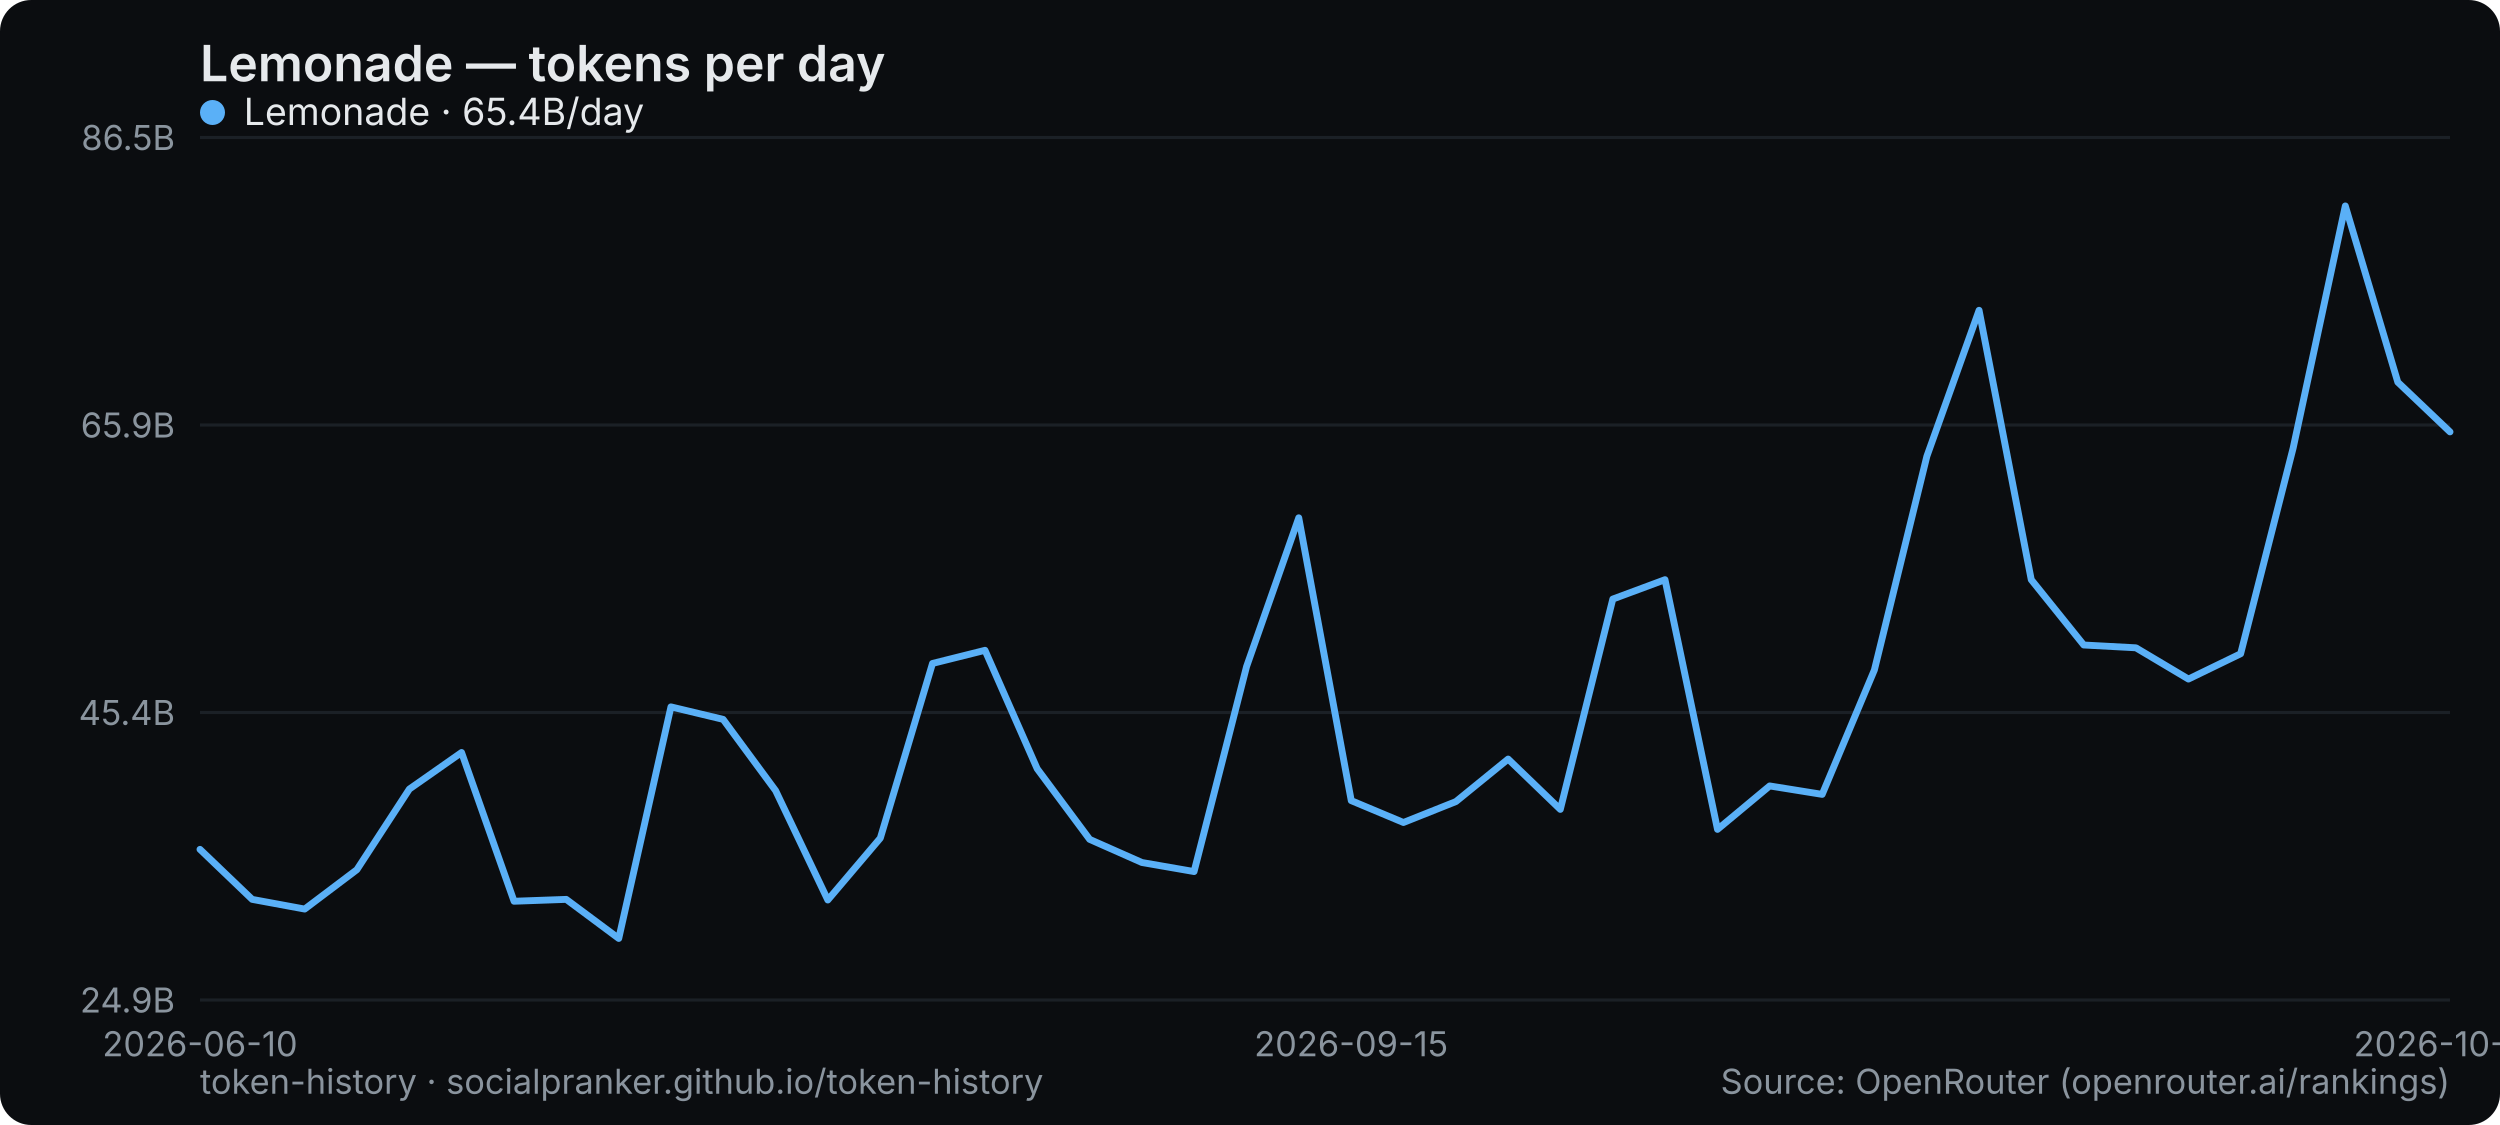
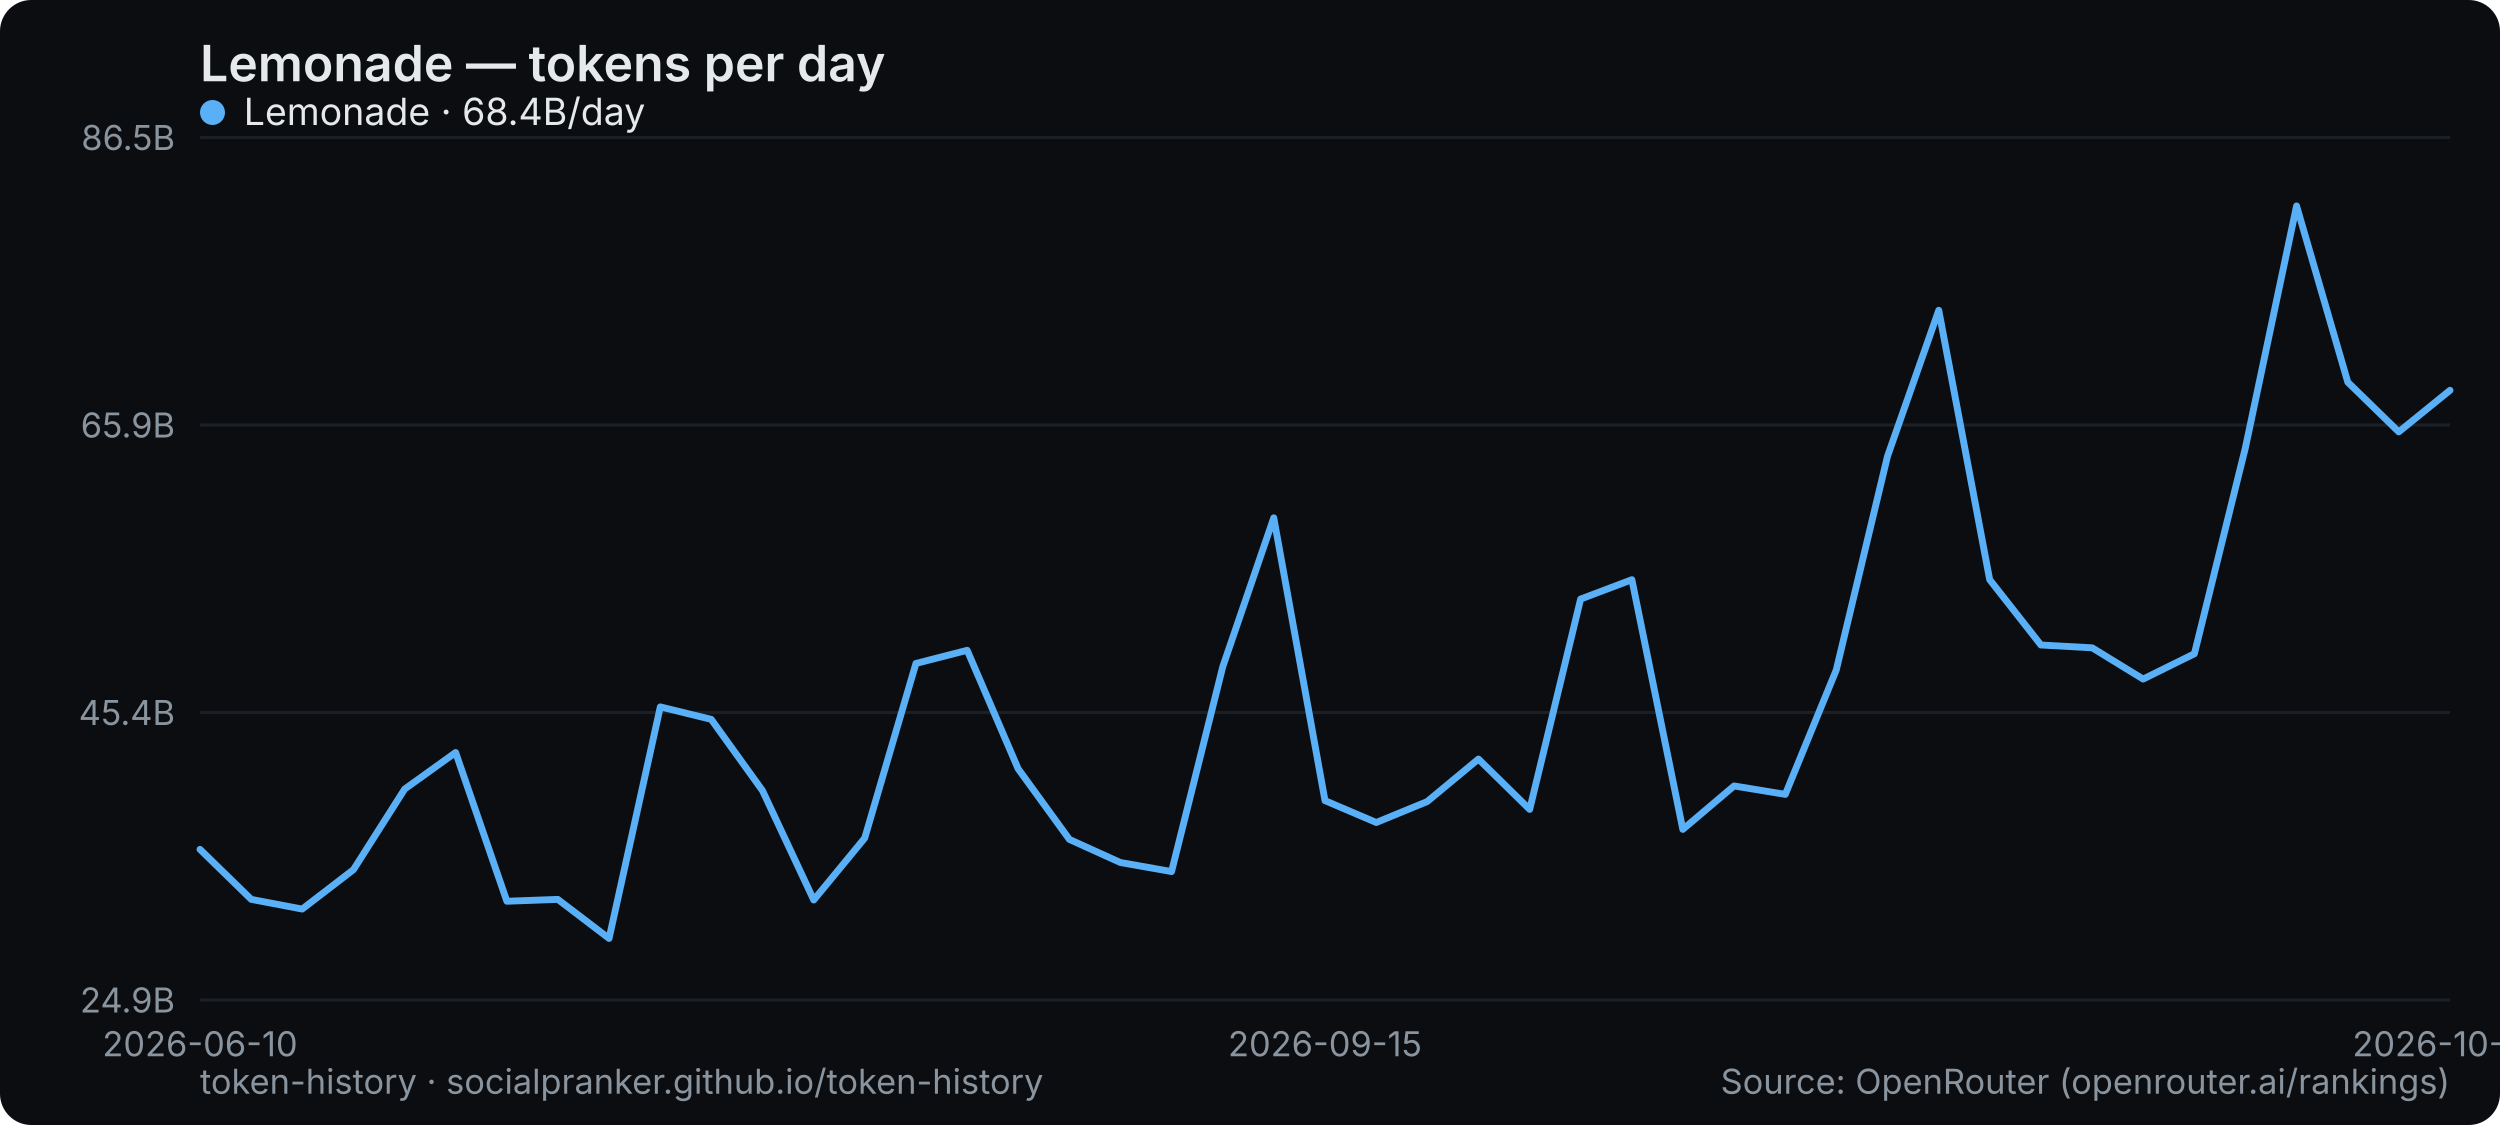
<svg xmlns="http://www.w3.org/2000/svg" width="800" height="360" viewBox="0 0 800 360" role="img" aria-label="Lemonade — tokens per day">
  <rect width="800" height="360" rx="10" fill="#0b0d10" />
  <text x="64" y="26" font-family="system-ui,-apple-system,Segoe UI,sans-serif" font-size="16" font-weight="600" fill="#e6e9ec">Lemonade — tokens per day</text>
  <line x1="64" y1="320" x2="784" y2="320" stroke="#1b2026" stroke-width="1" />
  <text x="56" y="324" text-anchor="end" font-family="system-ui,-apple-system,Segoe UI,sans-serif" font-size="11" fill="#8a949e">24.9B</text>
  <line x1="64" y1="228" x2="784" y2="228" stroke="#1b2026" stroke-width="1" />
  <text x="56" y="232" text-anchor="end" font-family="system-ui,-apple-system,Segoe UI,sans-serif" font-size="11" fill="#8a949e">45.4B</text>
  <line x1="64" y1="136" x2="784" y2="136" stroke="#1b2026" stroke-width="1" />
  <text x="56" y="140" text-anchor="end" font-family="system-ui,-apple-system,Segoe UI,sans-serif" font-size="11" fill="#8a949e">65.9B</text>
  <line x1="64" y1="44" x2="784" y2="44" stroke="#1b2026" stroke-width="1" />
  <text x="56" y="48" text-anchor="end" font-family="system-ui,-apple-system,Segoe UI,sans-serif" font-size="11" fill="#8a949e">86.5B</text>
  <text x="64" y="338" text-anchor="middle" font-family="system-ui,-apple-system,Segoe UI,sans-serif" font-size="11" fill="#8a949e">2026-06-10</text>
-   <text x="432.372" y="338" text-anchor="middle" font-family="system-ui,-apple-system,Segoe UI,sans-serif" font-size="11" fill="#8a949e">2026-09-15</text>
-   <text x="784" y="338" text-anchor="middle" font-family="system-ui,-apple-system,Segoe UI,sans-serif" font-size="11" fill="#8a949e">2026-10-07</text>
-   <polyline points="64.0,271.8 80.7,287.8 97.5,290.9 114.2,278.3 131.0,252.5 147.7,240.8 164.5,288.4 181.2,287.8 198.0,300.3 214.7,226.2 231.4,230.2 248.2,253.0 264.9,288.0 281.7,268.2 298.4,212.3 315.2,208.1 331.9,246.0 348.7,268.6 365.4,276.0 382.1,278.9 398.9,213.3 415.6,165.7 432.4,256.2 449.1,263.2 465.9,256.5 482.6,242.9 499.3,259.0 516.1,191.7 532.8,185.5 549.6,265.4 566.3,251.5 583.1,254.2 599.8,214.4 616.6,146.0 633.3,99.3 650.0,185.5 666.8,206.4 683.5,207.3 700.3,217.3 717.0,209.2 733.8,143.4 750.5,65.9 767.3,122.3 784.0,138.2" fill="none" stroke="#5ab0f7" stroke-width="2.2" stroke-linejoin="round" stroke-linecap="round" />
+   <text x="424" y="338" text-anchor="middle" font-family="system-ui,-apple-system,Segoe UI,sans-serif" font-size="11" fill="#8a949e">2026-09-15</text>
+   <text x="784" y="338" text-anchor="middle" font-family="system-ui,-apple-system,Segoe UI,sans-serif" font-size="11" fill="#8a949e">2026-10-08</text>
+   <polyline points="64.0,271.8 80.4,287.8 96.7,290.9 113.1,278.3 129.5,252.5 145.8,240.8 162.2,288.4 178.5,287.8 194.9,300.3 211.3,226.2 227.6,230.2 244.0,253.0 260.4,288.0 276.7,268.2 293.1,212.3 309.5,208.1 325.8,246.0 342.2,268.6 358.5,276.0 374.9,278.9 391.3,213.3 407.6,165.7 424.0,256.2 440.4,263.2 456.7,256.5 473.1,242.9 489.5,259.0 505.8,191.7 522.2,185.5 538.5,265.4 554.9,251.5 571.3,254.2 587.6,214.4 604.0,146.0 620.4,99.3 636.7,185.5 653.1,206.4 669.5,207.3 685.8,217.3 702.2,209.2 718.5,143.4 734.9,65.9 751.3,122.3 767.6,138.2 784.0,124.9" fill="none" stroke="#5ab0f7" stroke-width="2.2" stroke-linejoin="round" stroke-linecap="round" />
  <g font-family="system-ui,-apple-system,Segoe UI,sans-serif" font-size="12">
    <circle cx="68" cy="36" r="4" fill="#5ab0f7" />
-     <text x="78" y="40" fill="#e6e9ec">Lemonade · 65.4B/day</text>
+     <text x="78" y="40" fill="#e6e9ec">Lemonade · 68.4B/day</text>
  </g>
  <text x="64" y="350" font-family="system-ui,-apple-system,Segoe UI,sans-serif" font-size="11" fill="#8a949e">token-history · socialpranker.github.io/token-history</text>
  <text x="784" y="350" text-anchor="end" font-family="system-ui,-apple-system,Segoe UI,sans-serif" font-size="11" fill="#8a949e">Source: OpenRouter (openrouter.ai/rankings)</text>
</svg>
